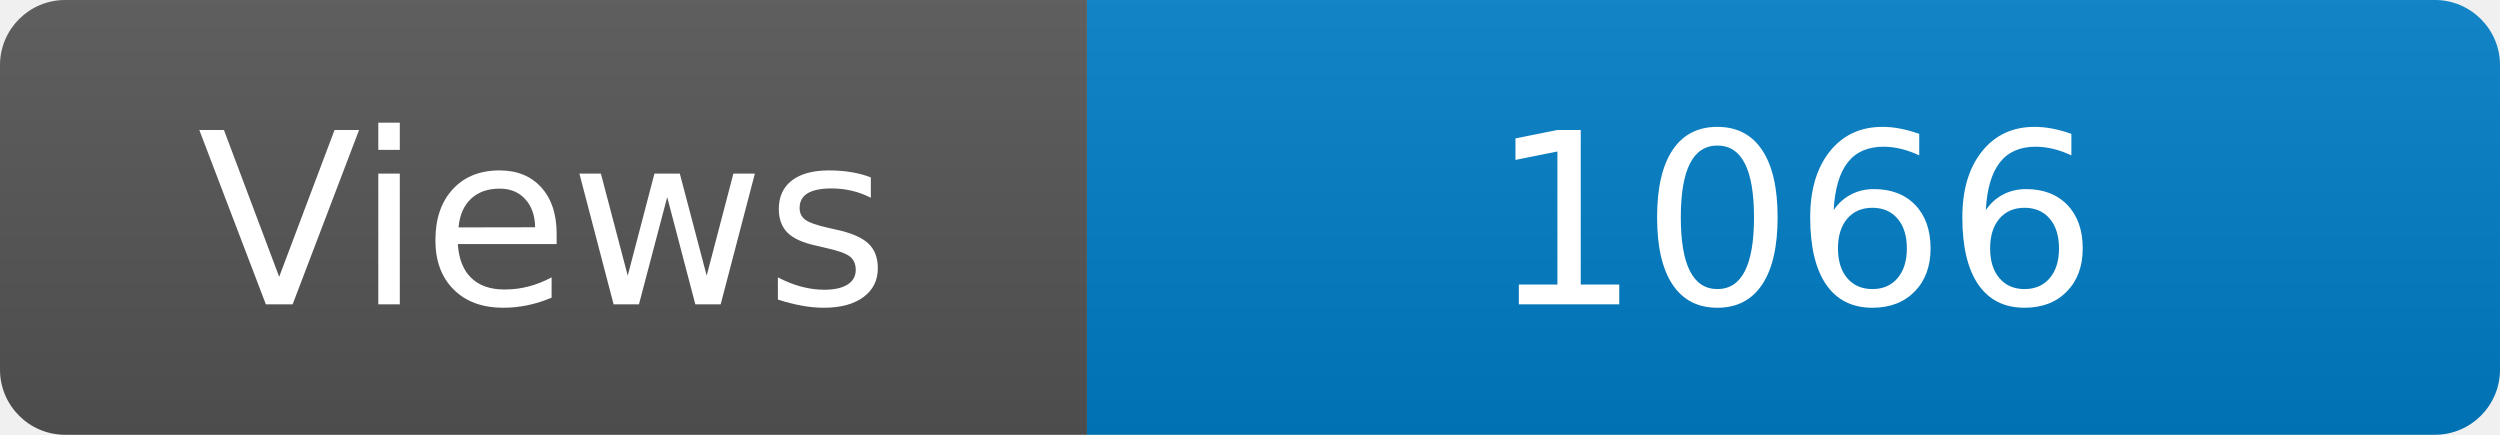
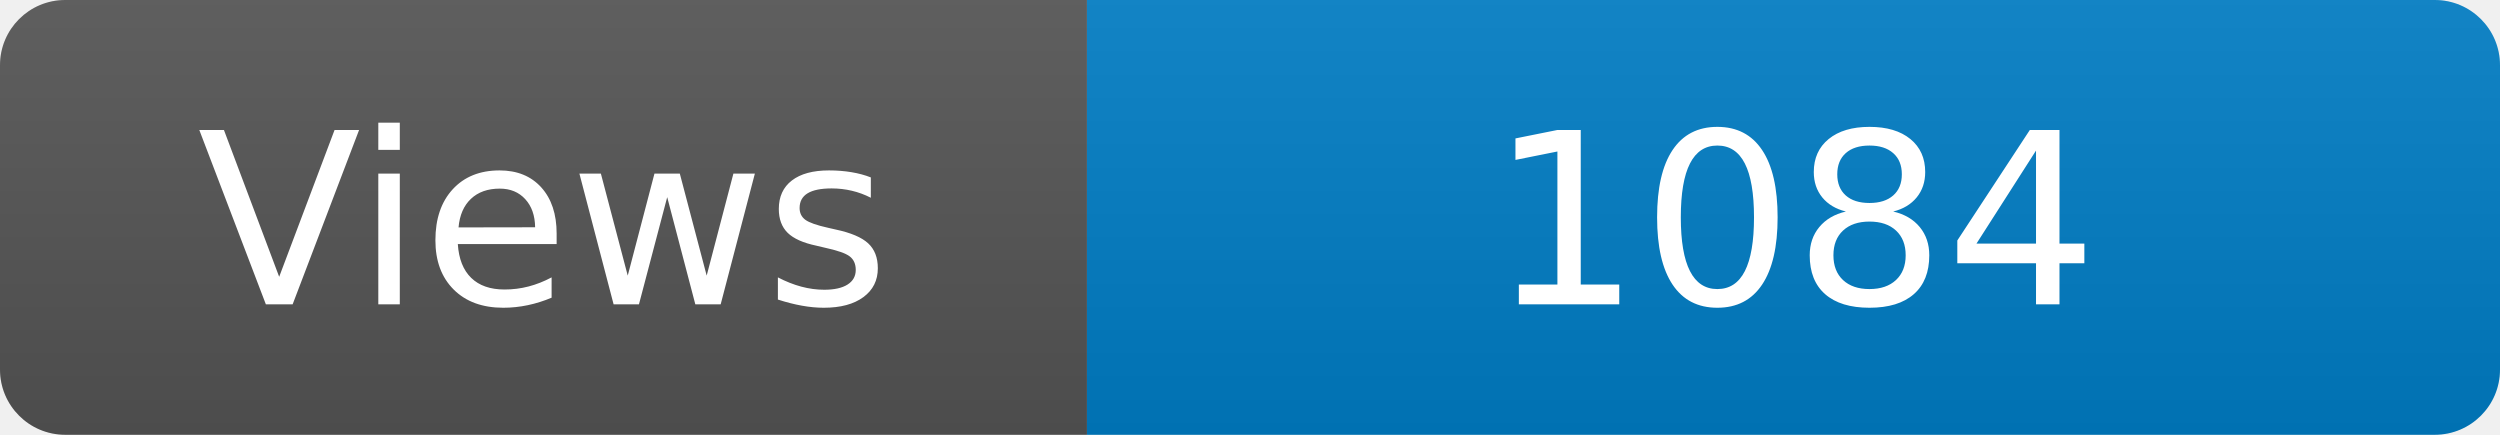
<svg xmlns="http://www.w3.org/2000/svg" width="115" height="20" role="img" aria-label="Maintained?: yes">
  <linearGradient id="s" x2="0" y2="100%">
    <stop offset="0" stop-color="#bbb" stop-opacity=".1" />
    <stop offset="1" stop-opacity=".1" />
  </linearGradient>
  <clipPath id="r">
    <rect width="115" height="20" rx="3" fill="#fff" />
  </clipPath>
  <g clip-path="url(#r)">
    <rect width="50" height="20" fill="#555" />
    <rect x="50" width="160" height="20" fill="#007ec6" />
    <rect width="115" height="20" fill="url(#s)" />
  </g>
  <g fill="#fff" text-anchor="middle" font-family="Verdana,Geneva,DejaVu Sans,sans-serif" font-size="110">
    <text x="250" y="140" transform="scale(.1)" fill="#fff">Views</text>
-     <text x="825" y="140" transform="scale(.1)" fill="#fff">1066</text>
+     <text x="825" y="140" transform="scale(.1)" fill="#fff">1084</text>
  </g>
</svg>
